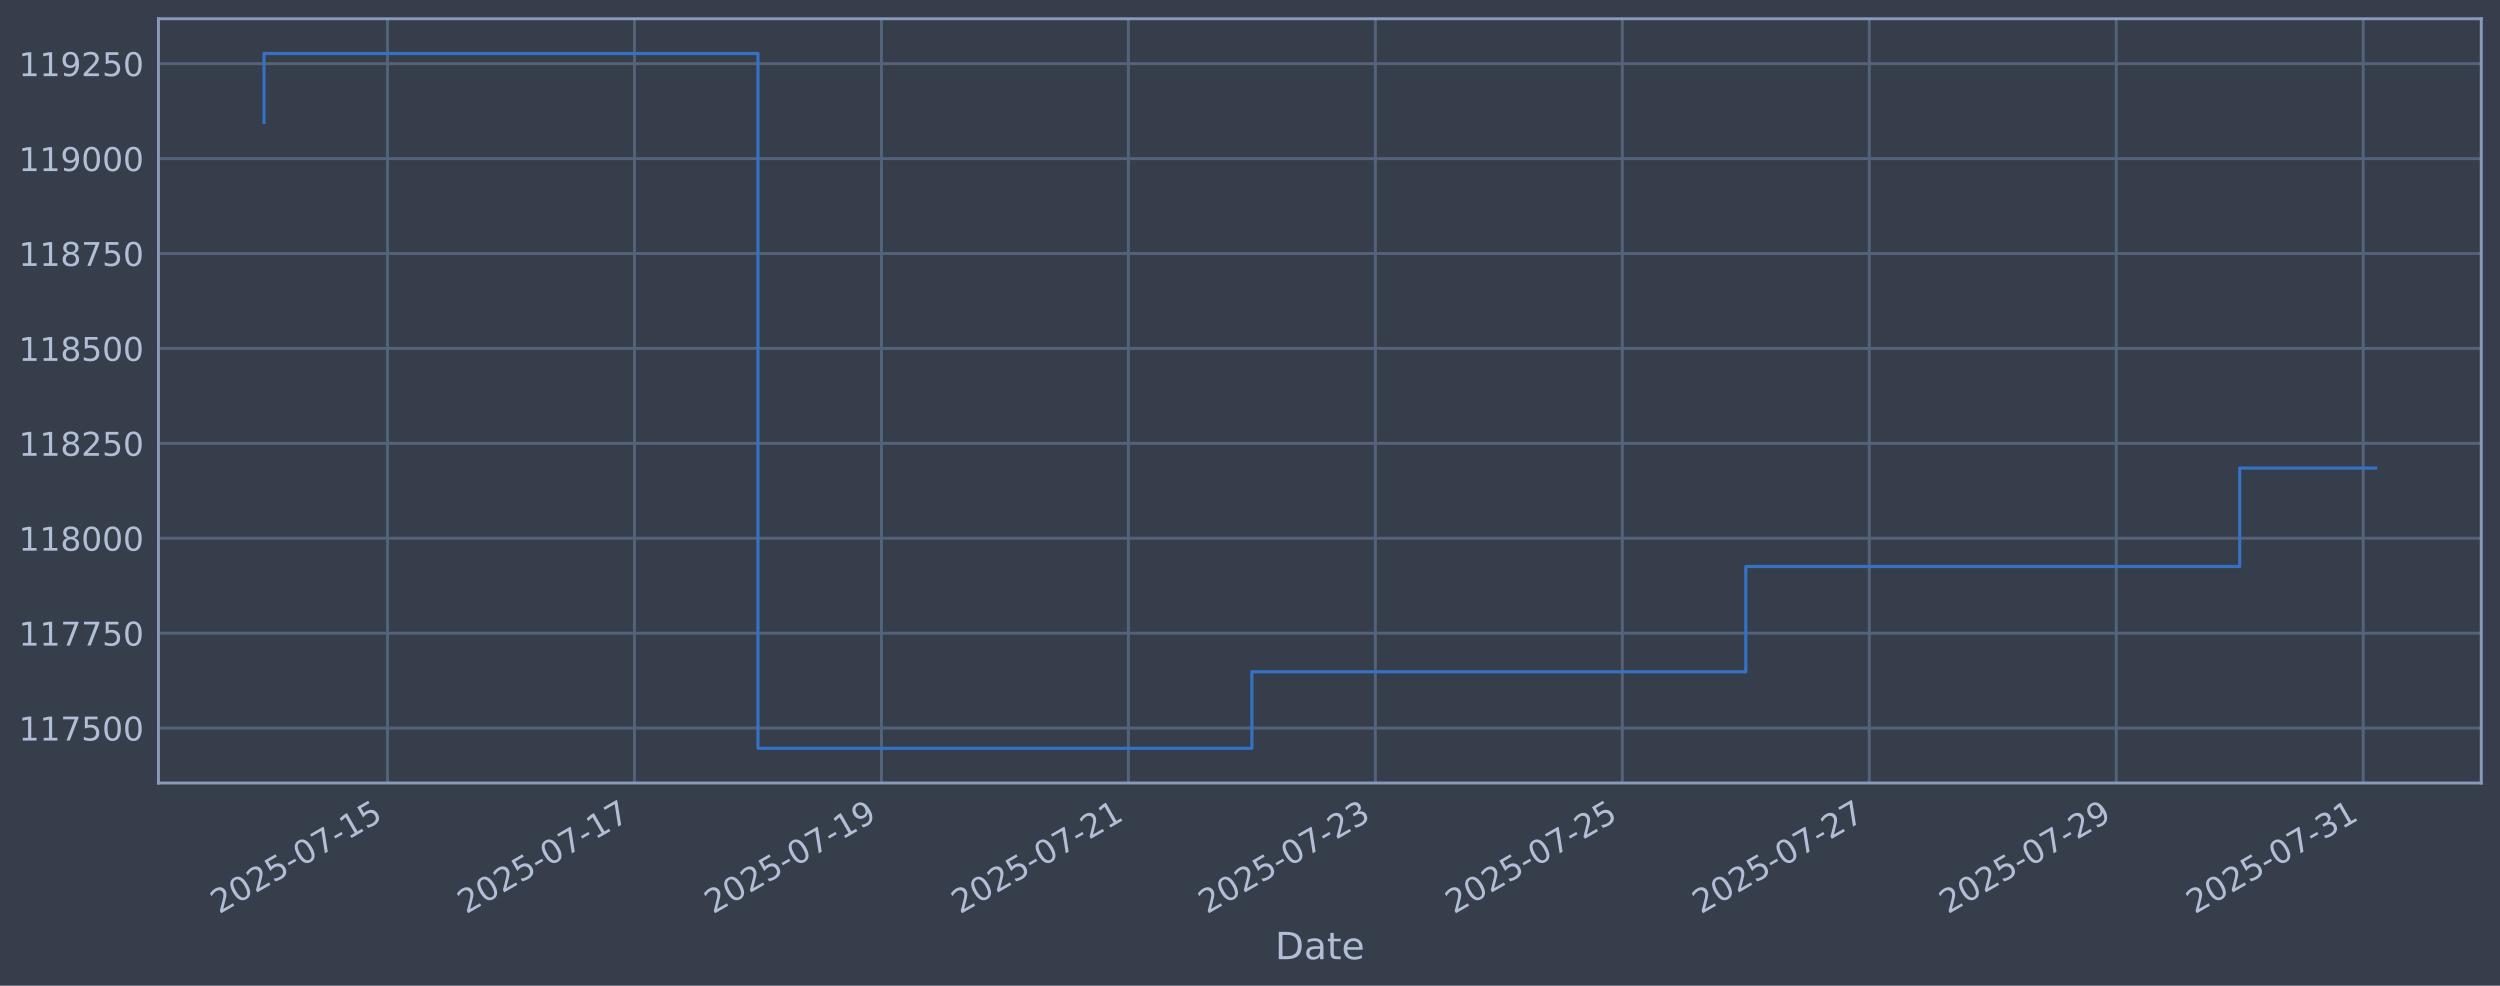
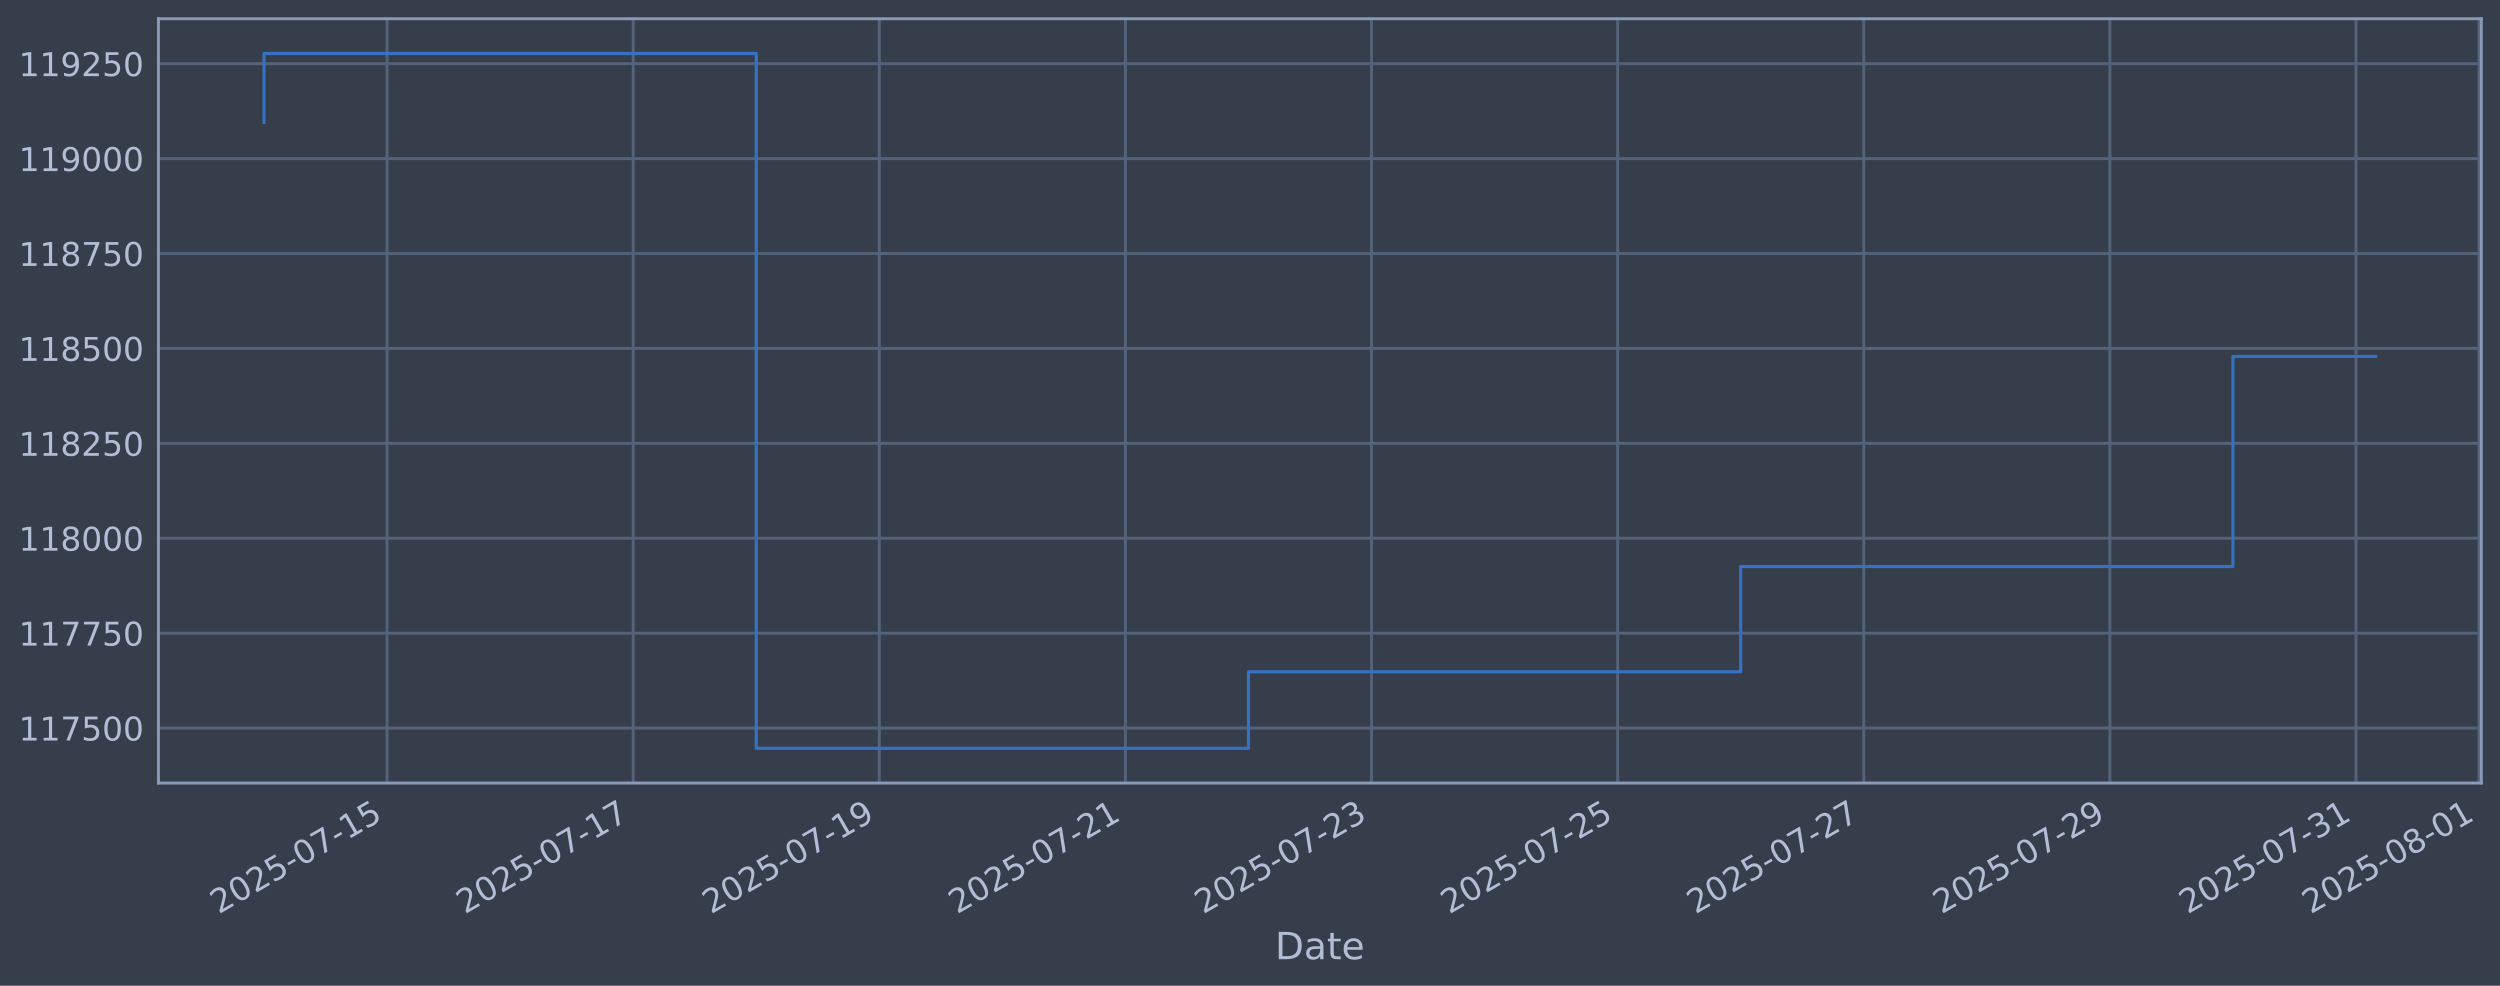
<svg xmlns="http://www.w3.org/2000/svg" xmlns:xlink="http://www.w3.org/1999/xlink" width="960.9pt" height="378.87pt" viewBox="0 0 960.9 378.87" version="1.1">
  <defs>
    <style type="text/css">*{stroke-linejoin: round; stroke-linecap: butt}</style>
  </defs>
  <g id="figure_1">
    <g id="patch_1">
      <path d="M 0 378.87  L 960.9 378.87  L 960.9 0  L 0 0  z " style="fill: #373e4b" />
    </g>
    <g id="axes_1">
      <g id="patch_2">
        <path d="M 60.901 300.96  L 953.701 300.96  L 953.701 7.2  L 60.901 7.2  z " style="fill: #373e4b" />
      </g>
      <g id="matplotlib.axis_1">
        <g id="xtick_1">
          <g id="line2d_1">
-             <path d="M 148.943 300.96  L 148.943 7.2  " clip-path="url(#pfd8526971c)" style="fill: none; stroke: #546379; stroke-width: 1.12; stroke-linecap: square" />
+             <path d="M 148.78 300.96  L 148.78 7.2  " clip-path="url(#pbc7ef38f4f)" style="fill: none; stroke: #546379; stroke-width: 1.12; stroke-linecap: square" />
          </g>
          <g id="line2d_2" />
          <g id="text_1">
-             <g style="fill: #b1bed6" transform="translate(84.21788 351.4642) rotate(-30) scale(0.126 -0.126)">
+             <g style="fill: #b1bed6" transform="translate(84.05464 351.4642) rotate(-30) scale(0.126 -0.126)">
              <defs>
                <path id="DejaVuSans-32" d="M 1228 531  L 3431 531  L 3431 0  L 469 0  L 469 531  Q 828 903 1448 1529  Q 2069 2156 2228 2338  Q 2531 2678 2651 2914  Q 2772 3150 2772 3378  Q 2772 3750 2511 3984  Q 2250 4219 1831 4219  Q 1534 4219 1204 4116  Q 875 4013 500 3803  L 500 4441  Q 881 4594 1212 4672  Q 1544 4750 1819 4750  Q 2544 4750 2975 4387  Q 3406 4025 3406 3419  Q 3406 3131 3298 2873  Q 3191 2616 2906 2266  Q 2828 2175 2409 1742  Q 1991 1309 1228 531  z " transform="scale(0.015625)" />
                <path id="DejaVuSans-30" d="M 2034 4250  Q 1547 4250 1301 3770  Q 1056 3291 1056 2328  Q 1056 1369 1301 889  Q 1547 409 2034 409  Q 2525 409 2770 889  Q 3016 1369 3016 2328  Q 3016 3291 2770 3770  Q 2525 4250 2034 4250  z M 2034 4750  Q 2819 4750 3233 4129  Q 3647 3509 3647 2328  Q 3647 1150 3233 529  Q 2819 -91 2034 -91  Q 1250 -91 836 529  Q 422 1150 422 2328  Q 422 3509 836 4129  Q 1250 4750 2034 4750  z " transform="scale(0.015625)" />
                <path id="DejaVuSans-35" d="M 691 4666  L 3169 4666  L 3169 4134  L 1269 4134  L 1269 2991  Q 1406 3038 1543 3061  Q 1681 3084 1819 3084  Q 2600 3084 3056 2656  Q 3513 2228 3513 1497  Q 3513 744 3044 326  Q 2575 -91 1722 -91  Q 1428 -91 1123 -41  Q 819 9 494 109  L 494 744  Q 775 591 1075 516  Q 1375 441 1709 441  Q 2250 441 2565 725  Q 2881 1009 2881 1497  Q 2881 1984 2565 2268  Q 2250 2553 1709 2553  Q 1456 2553 1204 2497  Q 953 2441 691 2322  L 691 4666  z " transform="scale(0.015625)" />
                <path id="DejaVuSans-2d" d="M 313 2009  L 1997 2009  L 1997 1497  L 313 1497  L 313 2009  z " transform="scale(0.015625)" />
                <path id="DejaVuSans-37" d="M 525 4666  L 3525 4666  L 3525 4397  L 1831 0  L 1172 0  L 2766 4134  L 525 4134  L 525 4666  z " transform="scale(0.015625)" />
                <path id="DejaVuSans-31" d="M 794 531  L 1825 531  L 1825 4091  L 703 3866  L 703 4441  L 1819 4666  L 2450 4666  L 2450 531  L 3481 531  L 3481 0  L 794 0  L 794 531  z " transform="scale(0.015625)" />
              </defs>
              <use xlink:href="#DejaVuSans-32" />
              <use xlink:href="#DejaVuSans-30" transform="translate(63.62305 0)" />
              <use xlink:href="#DejaVuSans-32" transform="translate(127.2461 0)" />
              <use xlink:href="#DejaVuSans-35" transform="translate(190.8691 0)" />
              <use xlink:href="#DejaVuSans-2d" transform="translate(254.4922 0)" />
              <use xlink:href="#DejaVuSans-30" transform="translate(290.5762 0)" />
              <use xlink:href="#DejaVuSans-37" transform="translate(354.1992 0)" />
              <use xlink:href="#DejaVuSans-2d" transform="translate(417.8223 0)" />
              <use xlink:href="#DejaVuSans-31" transform="translate(453.9062 0)" />
              <use xlink:href="#DejaVuSans-35" transform="translate(517.5293 0)" />
            </g>
          </g>
        </g>
        <g id="xtick_2">
          <g id="line2d_3">
-             <path d="M 243.866 300.96  L 243.866 7.2  " clip-path="url(#pfd8526971c)" style="fill: none; stroke: #546379; stroke-width: 1.12; stroke-linecap: square" />
+             <path d="M 243.376 300.96  L 243.376 7.2  " clip-path="url(#pbc7ef38f4f)" style="fill: none; stroke: #546379; stroke-width: 1.12; stroke-linecap: square" />
          </g>
          <g id="line2d_4" />
          <g id="text_2">
-             <g style="fill: #b1bed6" transform="translate(179.14 351.4642) rotate(-30) scale(0.126 -0.126)">
+             <g style="fill: #b1bed6" transform="translate(178.6503 351.4642) rotate(-30) scale(0.126 -0.126)">
              <use xlink:href="#DejaVuSans-32" />
              <use xlink:href="#DejaVuSans-30" transform="translate(63.62305 0)" />
              <use xlink:href="#DejaVuSans-32" transform="translate(127.2461 0)" />
              <use xlink:href="#DejaVuSans-35" transform="translate(190.8691 0)" />
              <use xlink:href="#DejaVuSans-2d" transform="translate(254.4922 0)" />
              <use xlink:href="#DejaVuSans-30" transform="translate(290.5762 0)" />
              <use xlink:href="#DejaVuSans-37" transform="translate(354.1992 0)" />
              <use xlink:href="#DejaVuSans-2d" transform="translate(417.8223 0)" />
              <use xlink:href="#DejaVuSans-31" transform="translate(453.9062 0)" />
              <use xlink:href="#DejaVuSans-37" transform="translate(517.5293 0)" />
            </g>
          </g>
        </g>
        <g id="xtick_3">
          <g id="line2d_5">
-             <path d="M 338.788 300.96  L 338.788 7.2  " clip-path="url(#pfd8526971c)" style="fill: none; stroke: #546379; stroke-width: 1.12; stroke-linecap: square" />
+             <path d="M 337.971 300.96  L 337.971 7.2  " clip-path="url(#pbc7ef38f4f)" style="fill: none; stroke: #546379; stroke-width: 1.12; stroke-linecap: square" />
          </g>
          <g id="line2d_6" />
          <g id="text_3">
-             <g style="fill: #b1bed6" transform="translate(274.0622 351.4642) rotate(-30) scale(0.126 -0.126)">
+             <g style="fill: #b1bed6" transform="translate(273.246 351.4642) rotate(-30) scale(0.126 -0.126)">
              <defs>
                <path id="DejaVuSans-39" d="M 703 97  L 703 672  Q 941 559 1184 500  Q 1428 441 1663 441  Q 2288 441 2617 861  Q 2947 1281 2994 2138  Q 2813 1869 2534 1725  Q 2256 1581 1919 1581  Q 1219 1581 811 2004  Q 403 2428 403 3163  Q 403 3881 828 4315  Q 1253 4750 1959 4750  Q 2769 4750 3195 4129  Q 3622 3509 3622 2328  Q 3622 1225 3098 567  Q 2575 -91 1691 -91  Q 1453 -91 1209 -44  Q 966 3 703 97  z M 1959 2075  Q 2384 2075 2632 2365  Q 2881 2656 2881 3163  Q 2881 3666 2632 3958  Q 2384 4250 1959 4250  Q 1534 4250 1286 3958  Q 1038 3666 1038 3163  Q 1038 2656 1286 2365  Q 1534 2075 1959 2075  z " transform="scale(0.015625)" />
              </defs>
              <use xlink:href="#DejaVuSans-32" />
              <use xlink:href="#DejaVuSans-30" transform="translate(63.62305 0)" />
              <use xlink:href="#DejaVuSans-32" transform="translate(127.2461 0)" />
              <use xlink:href="#DejaVuSans-35" transform="translate(190.8691 0)" />
              <use xlink:href="#DejaVuSans-2d" transform="translate(254.4922 0)" />
              <use xlink:href="#DejaVuSans-30" transform="translate(290.5762 0)" />
              <use xlink:href="#DejaVuSans-37" transform="translate(354.1992 0)" />
              <use xlink:href="#DejaVuSans-2d" transform="translate(417.8223 0)" />
              <use xlink:href="#DejaVuSans-31" transform="translate(453.9062 0)" />
              <use xlink:href="#DejaVuSans-39" transform="translate(517.5293 0)" />
            </g>
          </g>
        </g>
        <g id="xtick_4">
          <g id="line2d_7">
-             <path d="M 433.71 300.96  L 433.71 7.2  " clip-path="url(#pfd8526971c)" style="fill: none; stroke: #546379; stroke-width: 1.12; stroke-linecap: square" />
+             <path d="M 432.567 300.96  L 432.567 7.2  " clip-path="url(#pbc7ef38f4f)" style="fill: none; stroke: #546379; stroke-width: 1.12; stroke-linecap: square" />
          </g>
          <g id="line2d_8" />
          <g id="text_4">
-             <g style="fill: #b1bed6" transform="translate(368.9843 351.4642) rotate(-30) scale(0.126 -0.126)">
+             <g style="fill: #b1bed6" transform="translate(367.8416 351.4642) rotate(-30) scale(0.126 -0.126)">
              <use xlink:href="#DejaVuSans-32" />
              <use xlink:href="#DejaVuSans-30" transform="translate(63.62305 0)" />
              <use xlink:href="#DejaVuSans-32" transform="translate(127.2461 0)" />
              <use xlink:href="#DejaVuSans-35" transform="translate(190.8691 0)" />
              <use xlink:href="#DejaVuSans-2d" transform="translate(254.4922 0)" />
              <use xlink:href="#DejaVuSans-30" transform="translate(290.5762 0)" />
              <use xlink:href="#DejaVuSans-37" transform="translate(354.1992 0)" />
              <use xlink:href="#DejaVuSans-2d" transform="translate(417.8223 0)" />
              <use xlink:href="#DejaVuSans-32" transform="translate(453.9062 0)" />
              <use xlink:href="#DejaVuSans-31" transform="translate(517.5293 0)" />
            </g>
          </g>
        </g>
        <g id="xtick_5">
          <g id="line2d_9">
-             <path d="M 528.632 300.96  L 528.632 7.2  " clip-path="url(#pfd8526971c)" style="fill: none; stroke: #546379; stroke-width: 1.12; stroke-linecap: square" />
+             <path d="M 527.163 300.96  L 527.163 7.2  " clip-path="url(#pbc7ef38f4f)" style="fill: none; stroke: #546379; stroke-width: 1.12; stroke-linecap: square" />
          </g>
          <g id="line2d_10" />
          <g id="text_5">
-             <g style="fill: #b1bed6" transform="translate(463.9065 351.4642) rotate(-30) scale(0.126 -0.126)">
+             <g style="fill: #b1bed6" transform="translate(462.4373 351.4642) rotate(-30) scale(0.126 -0.126)">
              <defs>
                <path id="DejaVuSans-33" d="M 2597 2516  Q 3050 2419 3304 2112  Q 3559 1806 3559 1356  Q 3559 666 3084 287  Q 2609 -91 1734 -91  Q 1441 -91 1130 -33  Q 819 25 488 141  L 488 750  Q 750 597 1062 519  Q 1375 441 1716 441  Q 2309 441 2620 675  Q 2931 909 2931 1356  Q 2931 1769 2642 2001  Q 2353 2234 1838 2234  L 1294 2234  L 1294 2753  L 1863 2753  Q 2328 2753 2575 2939  Q 2822 3125 2822 3475  Q 2822 3834 2567 4026  Q 2313 4219 1838 4219  Q 1578 4219 1281 4162  Q 984 4106 628 3988  L 628 4550  Q 988 4650 1302 4700  Q 1616 4750 1894 4750  Q 2613 4750 3031 4423  Q 3450 4097 3450 3541  Q 3450 3153 3228 2886  Q 3006 2619 2597 2516  z " transform="scale(0.015625)" />
              </defs>
              <use xlink:href="#DejaVuSans-32" />
              <use xlink:href="#DejaVuSans-30" transform="translate(63.62305 0)" />
              <use xlink:href="#DejaVuSans-32" transform="translate(127.2461 0)" />
              <use xlink:href="#DejaVuSans-35" transform="translate(190.8691 0)" />
              <use xlink:href="#DejaVuSans-2d" transform="translate(254.4922 0)" />
              <use xlink:href="#DejaVuSans-30" transform="translate(290.5762 0)" />
              <use xlink:href="#DejaVuSans-37" transform="translate(354.1992 0)" />
              <use xlink:href="#DejaVuSans-2d" transform="translate(417.8223 0)" />
              <use xlink:href="#DejaVuSans-32" transform="translate(453.9062 0)" />
              <use xlink:href="#DejaVuSans-33" transform="translate(517.5293 0)" />
            </g>
          </g>
        </g>
        <g id="xtick_6">
          <g id="line2d_11">
-             <path d="M 623.554 300.96  L 623.554 7.2  " clip-path="url(#pfd8526971c)" style="fill: none; stroke: #546379; stroke-width: 1.12; stroke-linecap: square" />
+             <path d="M 621.758 300.96  L 621.758 7.2  " clip-path="url(#pbc7ef38f4f)" style="fill: none; stroke: #546379; stroke-width: 1.12; stroke-linecap: square" />
          </g>
          <g id="line2d_12" />
          <g id="text_6">
-             <g style="fill: #b1bed6" transform="translate(558.8286 351.4642) rotate(-30) scale(0.126 -0.126)">
+             <g style="fill: #b1bed6" transform="translate(557.033 351.4642) rotate(-30) scale(0.126 -0.126)">
              <use xlink:href="#DejaVuSans-32" />
              <use xlink:href="#DejaVuSans-30" transform="translate(63.62305 0)" />
              <use xlink:href="#DejaVuSans-32" transform="translate(127.2461 0)" />
              <use xlink:href="#DejaVuSans-35" transform="translate(190.8691 0)" />
              <use xlink:href="#DejaVuSans-2d" transform="translate(254.4922 0)" />
              <use xlink:href="#DejaVuSans-30" transform="translate(290.5762 0)" />
              <use xlink:href="#DejaVuSans-37" transform="translate(354.1992 0)" />
              <use xlink:href="#DejaVuSans-2d" transform="translate(417.8223 0)" />
              <use xlink:href="#DejaVuSans-32" transform="translate(453.9062 0)" />
              <use xlink:href="#DejaVuSans-35" transform="translate(517.5293 0)" />
            </g>
          </g>
        </g>
        <g id="xtick_7">
          <g id="line2d_13">
-             <path d="M 718.476 300.96  L 718.476 7.2  " clip-path="url(#pfd8526971c)" style="fill: none; stroke: #546379; stroke-width: 1.12; stroke-linecap: square" />
+             <path d="M 716.354 300.96  L 716.354 7.2  " clip-path="url(#pbc7ef38f4f)" style="fill: none; stroke: #546379; stroke-width: 1.12; stroke-linecap: square" />
          </g>
          <g id="line2d_14" />
          <g id="text_7">
-             <g style="fill: #b1bed6" transform="translate(653.7507 351.4642) rotate(-30) scale(0.126 -0.126)">
+             <g style="fill: #b1bed6" transform="translate(651.6286 351.4642) rotate(-30) scale(0.126 -0.126)">
              <use xlink:href="#DejaVuSans-32" />
              <use xlink:href="#DejaVuSans-30" transform="translate(63.62305 0)" />
              <use xlink:href="#DejaVuSans-32" transform="translate(127.2461 0)" />
              <use xlink:href="#DejaVuSans-35" transform="translate(190.8691 0)" />
              <use xlink:href="#DejaVuSans-2d" transform="translate(254.4922 0)" />
              <use xlink:href="#DejaVuSans-30" transform="translate(290.5762 0)" />
              <use xlink:href="#DejaVuSans-37" transform="translate(354.1992 0)" />
              <use xlink:href="#DejaVuSans-2d" transform="translate(417.8223 0)" />
              <use xlink:href="#DejaVuSans-32" transform="translate(453.9062 0)" />
              <use xlink:href="#DejaVuSans-37" transform="translate(517.5293 0)" />
            </g>
          </g>
        </g>
        <g id="xtick_8">
          <g id="line2d_15">
-             <path d="M 813.398 300.96  L 813.398 7.2  " clip-path="url(#pfd8526971c)" style="fill: none; stroke: #546379; stroke-width: 1.12; stroke-linecap: square" />
+             <path d="M 810.95 300.96  L 810.95 7.2  " clip-path="url(#pbc7ef38f4f)" style="fill: none; stroke: #546379; stroke-width: 1.12; stroke-linecap: square" />
          </g>
          <g id="line2d_16" />
          <g id="text_8">
-             <g style="fill: #b1bed6" transform="translate(748.6729 351.4642) rotate(-30) scale(0.126 -0.126)">
+             <g style="fill: #b1bed6" transform="translate(746.2243 351.4642) rotate(-30) scale(0.126 -0.126)">
              <use xlink:href="#DejaVuSans-32" />
              <use xlink:href="#DejaVuSans-30" transform="translate(63.62305 0)" />
              <use xlink:href="#DejaVuSans-32" transform="translate(127.2461 0)" />
              <use xlink:href="#DejaVuSans-35" transform="translate(190.8691 0)" />
              <use xlink:href="#DejaVuSans-2d" transform="translate(254.4922 0)" />
              <use xlink:href="#DejaVuSans-30" transform="translate(290.5762 0)" />
              <use xlink:href="#DejaVuSans-37" transform="translate(354.1992 0)" />
              <use xlink:href="#DejaVuSans-2d" transform="translate(417.8223 0)" />
              <use xlink:href="#DejaVuSans-32" transform="translate(453.9062 0)" />
              <use xlink:href="#DejaVuSans-39" transform="translate(517.5293 0)" />
            </g>
          </g>
        </g>
        <g id="xtick_9">
          <g id="line2d_17">
-             <path d="M 908.321 300.96  L 908.321 7.2  " clip-path="url(#pfd8526971c)" style="fill: none; stroke: #546379; stroke-width: 1.12; stroke-linecap: square" />
+             <path d="M 905.545 300.96  L 905.545 7.2  " clip-path="url(#pbc7ef38f4f)" style="fill: none; stroke: #546379; stroke-width: 1.12; stroke-linecap: square" />
          </g>
          <g id="line2d_18" />
          <g id="text_9">
-             <g style="fill: #b1bed6" transform="translate(843.595 351.4642) rotate(-30) scale(0.126 -0.126)">
+             <g style="fill: #b1bed6" transform="translate(840.8199 351.4642) rotate(-30) scale(0.126 -0.126)">
              <use xlink:href="#DejaVuSans-32" />
              <use xlink:href="#DejaVuSans-30" transform="translate(63.62305 0)" />
              <use xlink:href="#DejaVuSans-32" transform="translate(127.2461 0)" />
              <use xlink:href="#DejaVuSans-35" transform="translate(190.8691 0)" />
              <use xlink:href="#DejaVuSans-2d" transform="translate(254.4922 0)" />
              <use xlink:href="#DejaVuSans-30" transform="translate(290.5762 0)" />
              <use xlink:href="#DejaVuSans-37" transform="translate(354.1992 0)" />
              <use xlink:href="#DejaVuSans-2d" transform="translate(417.8223 0)" />
              <use xlink:href="#DejaVuSans-33" transform="translate(453.9062 0)" />
              <use xlink:href="#DejaVuSans-31" transform="translate(517.5293 0)" />
            </g>
          </g>
        </g>
-         <g id="text_10">
+         <g id="xtick_10">
+           <g id="line2d_19">
+             <path d="M 952.843 300.96  L 952.843 7.2  " clip-path="url(#pbc7ef38f4f)" style="fill: none; stroke: #546379; stroke-width: 1.12; stroke-linecap: square" />
+           </g>
+           <g id="line2d_20" />
+           <g id="text_10">
+             <g style="fill: #b1bed6" transform="translate(888.1178 351.4642) rotate(-30) scale(0.126 -0.126)">
+               <defs>
+                 <path id="DejaVuSans-38" d="M 2034 2216  Q 1584 2216 1326 1975  Q 1069 1734 1069 1313  Q 1069 891 1326 650  Q 1584 409 2034 409  Q 2484 409 2743 651  Q 3003 894 3003 1313  Q 3003 1734 2745 1975  Q 2488 2216 2034 2216  z M 1403 2484  Q 997 2584 770 2862  Q 544 3141 544 3541  Q 544 4100 942 4425  Q 1341 4750 2034 4750  Q 2731 4750 3128 4425  Q 3525 4100 3525 3541  Q 3525 3141 3298 2862  Q 3072 2584 2669 2484  Q 3125 2378 3379 2068  Q 3634 1759 3634 1313  Q 3634 634 3220 271  Q 2806 -91 2034 -91  Q 1263 -91 848 271  Q 434 634 434 1313  Q 434 1759 690 2068  Q 947 2378 1403 2484  z M 1172 3481  Q 1172 3119 1398 2916  Q 1625 2713 2034 2713  Q 2441 2713 2670 2916  Q 2900 3119 2900 3481  Q 2900 3844 2670 4047  Q 2441 4250 2034 4250  Q 1625 4250 1398 4047  Q 1172 3844 1172 3481  z " transform="scale(0.015625)" />
+               </defs>
+               <use xlink:href="#DejaVuSans-32" />
+               <use xlink:href="#DejaVuSans-30" transform="translate(63.62305 0)" />
+               <use xlink:href="#DejaVuSans-32" transform="translate(127.2461 0)" />
+               <use xlink:href="#DejaVuSans-35" transform="translate(190.8691 0)" />
+               <use xlink:href="#DejaVuSans-2d" transform="translate(254.4922 0)" />
+               <use xlink:href="#DejaVuSans-30" transform="translate(290.5762 0)" />
+               <use xlink:href="#DejaVuSans-38" transform="translate(354.1992 0)" />
+               <use xlink:href="#DejaVuSans-2d" transform="translate(417.8223 0)" />
+               <use xlink:href="#DejaVuSans-30" transform="translate(453.9062 0)" />
+               <use xlink:href="#DejaVuSans-31" transform="translate(517.5293 0)" />
+             </g>
+           </g>
+         </g>
+         <g id="text_11">
          <g style="fill: #b1bed6" transform="translate(490.0914 368.6753) scale(0.144 -0.144)">
            <defs>
              <path id="DejaVuSans-44" d="M 1259 4147  L 1259 519  L 2022 519  Q 2988 519 3436 956  Q 3884 1394 3884 2338  Q 3884 3275 3436 3711  Q 2988 4147 2022 4147  L 1259 4147  z M 628 4666  L 1925 4666  Q 3281 4666 3915 4102  Q 4550 3538 4550 2338  Q 4550 1131 3912 565  Q 3275 0 1925 0  L 628 0  L 628 4666  z " transform="scale(0.015625)" />
              <path id="DejaVuSans-61" d="M 2194 1759  Q 1497 1759 1228 1600  Q 959 1441 959 1056  Q 959 750 1161 570  Q 1363 391 1709 391  Q 2188 391 2477 730  Q 2766 1069 2766 1631  L 2766 1759  L 2194 1759  z M 3341 1997  L 3341 0  L 2766 0  L 2766 531  Q 2569 213 2275 61  Q 1981 -91 1556 -91  Q 1019 -91 701 211  Q 384 513 384 1019  Q 384 1609 779 1909  Q 1175 2209 1959 2209  L 2766 2209  L 2766 2266  Q 2766 2663 2505 2880  Q 2244 3097 1772 3097  Q 1472 3097 1187 3025  Q 903 2953 641 2809  L 641 3341  Q 956 3463 1253 3523  Q 1550 3584 1831 3584  Q 2591 3584 2966 3190  Q 3341 2797 3341 1997  z " transform="scale(0.015625)" />
              <path id="DejaVuSans-74" d="M 1172 4494  L 1172 3500  L 2356 3500  L 2356 3053  L 1172 3053  L 1172 1153  Q 1172 725 1289 603  Q 1406 481 1766 481  L 2356 481  L 2356 0  L 1766 0  Q 1100 0 847 248  Q 594 497 594 1153  L 594 3053  L 172 3053  L 172 3500  L 594 3500  L 594 4494  L 1172 4494  z " transform="scale(0.015625)" />
              <path id="DejaVuSans-65" d="M 3597 1894  L 3597 1613  L 953 1613  Q 991 1019 1311 708  Q 1631 397 2203 397  Q 2534 397 2845 478  Q 3156 559 3463 722  L 3463 178  Q 3153 47 2828 -22  Q 2503 -91 2169 -91  Q 1331 -91 842 396  Q 353 884 353 1716  Q 353 2575 817 3079  Q 1281 3584 2069 3584  Q 2775 3584 3186 3129  Q 3597 2675 3597 1894  z M 3022 2063  Q 3016 2534 2758 2815  Q 2500 3097 2075 3097  Q 1594 3097 1305 2825  Q 1016 2553 972 2059  L 3022 2063  z " transform="scale(0.015625)" />
            </defs>
            <use xlink:href="#DejaVuSans-44" />
            <use xlink:href="#DejaVuSans-61" transform="translate(77.00195 0)" />
            <use xlink:href="#DejaVuSans-74" transform="translate(138.2812 0)" />
            <use xlink:href="#DejaVuSans-65" transform="translate(177.4902 0)" />
          </g>
        </g>
      </g>
      <g id="matplotlib.axis_2">
        <g id="ytick_1">
-           <g id="line2d_19">
-             <path d="M 60.901 279.843  L 953.701 279.843  " clip-path="url(#pfd8526971c)" style="fill: none; stroke: #546379; stroke-width: 1.12; stroke-linecap: square" />
-           </g>
-           <g id="line2d_20" />
-           <g id="text_11">
-             <g style="fill: #b1bed6" transform="translate(7.2 284.6295) scale(0.126 -0.126)">
-               <use xlink:href="#DejaVuSans-31" />
-               <use xlink:href="#DejaVuSans-31" transform="translate(63.62305 0)" />
-               <use xlink:href="#DejaVuSans-37" transform="translate(127.2461 0)" />
-               <use xlink:href="#DejaVuSans-35" transform="translate(190.8691 0)" />
-               <use xlink:href="#DejaVuSans-30" transform="translate(254.4922 0)" />
-               <use xlink:href="#DejaVuSans-30" transform="translate(318.1152 0)" />
-             </g>
-           </g>
-         </g>
-         <g id="ytick_2">
          <g id="line2d_21">
-             <path d="M 60.901 243.361  L 953.701 243.361  " clip-path="url(#pfd8526971c)" style="fill: none; stroke: #546379; stroke-width: 1.12; stroke-linecap: square" />
+             <path d="M 60.901 279.843  L 953.701 279.843  " clip-path="url(#pbc7ef38f4f)" style="fill: none; stroke: #546379; stroke-width: 1.12; stroke-linecap: square" />
          </g>
          <g id="line2d_22" />
          <g id="text_12">
+             <g style="fill: #b1bed6" transform="translate(7.2 284.6295) scale(0.126 -0.126)">
+               <use xlink:href="#DejaVuSans-31" />
+               <use xlink:href="#DejaVuSans-31" transform="translate(63.62305 0)" />
+               <use xlink:href="#DejaVuSans-37" transform="translate(127.2461 0)" />
+               <use xlink:href="#DejaVuSans-35" transform="translate(190.8691 0)" />
+               <use xlink:href="#DejaVuSans-30" transform="translate(254.4922 0)" />
+               <use xlink:href="#DejaVuSans-30" transform="translate(318.1152 0)" />
+             </g>
+           </g>
+         </g>
+         <g id="ytick_2">
+           <g id="line2d_23">
+             <path d="M 60.901 243.361  L 953.701 243.361  " clip-path="url(#pbc7ef38f4f)" style="fill: none; stroke: #546379; stroke-width: 1.12; stroke-linecap: square" />
+           </g>
+           <g id="line2d_24" />
+           <g id="text_13">
            <g style="fill: #b1bed6" transform="translate(7.2 248.1479) scale(0.126 -0.126)">
              <use xlink:href="#DejaVuSans-31" />
              <use xlink:href="#DejaVuSans-31" transform="translate(63.62305 0)" />
              <use xlink:href="#DejaVuSans-37" transform="translate(127.2461 0)" />
              <use xlink:href="#DejaVuSans-37" transform="translate(190.8691 0)" />
              <use xlink:href="#DejaVuSans-35" transform="translate(254.4922 0)" />
              <use xlink:href="#DejaVuSans-30" transform="translate(318.1152 0)" />
            </g>
          </g>
        </g>
        <g id="ytick_3">
-           <g id="line2d_23">
-             <path d="M 60.901 206.879  L 953.701 206.879  " clip-path="url(#pfd8526971c)" style="fill: none; stroke: #546379; stroke-width: 1.12; stroke-linecap: square" />
-           </g>
-           <g id="line2d_24" />
-           <g id="text_13">
+           <g id="line2d_25">
+             <path d="M 60.901 206.879  L 953.701 206.879  " clip-path="url(#pbc7ef38f4f)" style="fill: none; stroke: #546379; stroke-width: 1.12; stroke-linecap: square" />
+           </g>
+           <g id="line2d_26" />
+           <g id="text_14">
            <g style="fill: #b1bed6" transform="translate(7.2 211.6662) scale(0.126 -0.126)">
-               <defs>
-                 <path id="DejaVuSans-38" d="M 2034 2216  Q 1584 2216 1326 1975  Q 1069 1734 1069 1313  Q 1069 891 1326 650  Q 1584 409 2034 409  Q 2484 409 2743 651  Q 3003 894 3003 1313  Q 3003 1734 2745 1975  Q 2488 2216 2034 2216  z M 1403 2484  Q 997 2584 770 2862  Q 544 3141 544 3541  Q 544 4100 942 4425  Q 1341 4750 2034 4750  Q 2731 4750 3128 4425  Q 3525 4100 3525 3541  Q 3525 3141 3298 2862  Q 3072 2584 2669 2484  Q 3125 2378 3379 2068  Q 3634 1759 3634 1313  Q 3634 634 3220 271  Q 2806 -91 2034 -91  Q 1263 -91 848 271  Q 434 634 434 1313  Q 434 1759 690 2068  Q 947 2378 1403 2484  z M 1172 3481  Q 1172 3119 1398 2916  Q 1625 2713 2034 2713  Q 2441 2713 2670 2916  Q 2900 3119 2900 3481  Q 2900 3844 2670 4047  Q 2441 4250 2034 4250  Q 1625 4250 1398 4047  Q 1172 3844 1172 3481  z " transform="scale(0.015625)" />
-               </defs>
              <use xlink:href="#DejaVuSans-31" />
              <use xlink:href="#DejaVuSans-31" transform="translate(63.62305 0)" />
              <use xlink:href="#DejaVuSans-38" transform="translate(127.2461 0)" />
              <use xlink:href="#DejaVuSans-30" transform="translate(190.8691 0)" />
              <use xlink:href="#DejaVuSans-30" transform="translate(254.4922 0)" />
              <use xlink:href="#DejaVuSans-30" transform="translate(318.1152 0)" />
            </g>
          </g>
        </g>
        <g id="ytick_4">
-           <g id="line2d_25">
-             <path d="M 60.901 170.398  L 953.701 170.398  " clip-path="url(#pfd8526971c)" style="fill: none; stroke: #546379; stroke-width: 1.12; stroke-linecap: square" />
-           </g>
-           <g id="line2d_26" />
-           <g id="text_14">
+           <g id="line2d_27">
+             <path d="M 60.901 170.398  L 953.701 170.398  " clip-path="url(#pbc7ef38f4f)" style="fill: none; stroke: #546379; stroke-width: 1.12; stroke-linecap: square" />
+           </g>
+           <g id="line2d_28" />
+           <g id="text_15">
            <g style="fill: #b1bed6" transform="translate(7.2 175.1845) scale(0.126 -0.126)">
              <use xlink:href="#DejaVuSans-31" />
              <use xlink:href="#DejaVuSans-31" transform="translate(63.62305 0)" />
              <use xlink:href="#DejaVuSans-38" transform="translate(127.2461 0)" />
              <use xlink:href="#DejaVuSans-32" transform="translate(190.8691 0)" />
              <use xlink:href="#DejaVuSans-35" transform="translate(254.4922 0)" />
              <use xlink:href="#DejaVuSans-30" transform="translate(318.1152 0)" />
            </g>
          </g>
        </g>
        <g id="ytick_5">
-           <g id="line2d_27">
-             <path d="M 60.901 133.916  L 953.701 133.916  " clip-path="url(#pfd8526971c)" style="fill: none; stroke: #546379; stroke-width: 1.12; stroke-linecap: square" />
-           </g>
-           <g id="line2d_28" />
-           <g id="text_15">
-             <g style="fill: #b1bed6" transform="translate(7.2 138.7029) scale(0.126 -0.126)">
-               <use xlink:href="#DejaVuSans-31" />
-               <use xlink:href="#DejaVuSans-31" transform="translate(63.62305 0)" />
-               <use xlink:href="#DejaVuSans-38" transform="translate(127.2461 0)" />
-               <use xlink:href="#DejaVuSans-35" transform="translate(190.8691 0)" />
-               <use xlink:href="#DejaVuSans-30" transform="translate(254.4922 0)" />
-               <use xlink:href="#DejaVuSans-30" transform="translate(318.1152 0)" />
-             </g>
-           </g>
-         </g>
-         <g id="ytick_6">
          <g id="line2d_29">
-             <path d="M 60.901 97.434  L 953.701 97.434  " clip-path="url(#pfd8526971c)" style="fill: none; stroke: #546379; stroke-width: 1.12; stroke-linecap: square" />
+             <path d="M 60.901 133.916  L 953.701 133.916  " clip-path="url(#pbc7ef38f4f)" style="fill: none; stroke: #546379; stroke-width: 1.12; stroke-linecap: square" />
          </g>
          <g id="line2d_30" />
          <g id="text_16">
+             <g style="fill: #b1bed6" transform="translate(7.2 138.7029) scale(0.126 -0.126)">
+               <use xlink:href="#DejaVuSans-31" />
+               <use xlink:href="#DejaVuSans-31" transform="translate(63.62305 0)" />
+               <use xlink:href="#DejaVuSans-38" transform="translate(127.2461 0)" />
+               <use xlink:href="#DejaVuSans-35" transform="translate(190.8691 0)" />
+               <use xlink:href="#DejaVuSans-30" transform="translate(254.4922 0)" />
+               <use xlink:href="#DejaVuSans-30" transform="translate(318.1152 0)" />
+             </g>
+           </g>
+         </g>
+         <g id="ytick_6">
+           <g id="line2d_31">
+             <path d="M 60.901 97.434  L 953.701 97.434  " clip-path="url(#pbc7ef38f4f)" style="fill: none; stroke: #546379; stroke-width: 1.12; stroke-linecap: square" />
+           </g>
+           <g id="line2d_32" />
+           <g id="text_17">
            <g style="fill: #b1bed6" transform="translate(7.2 102.2212) scale(0.126 -0.126)">
              <use xlink:href="#DejaVuSans-31" />
              <use xlink:href="#DejaVuSans-31" transform="translate(63.62305 0)" />
              <use xlink:href="#DejaVuSans-38" transform="translate(127.2461 0)" />
              <use xlink:href="#DejaVuSans-37" transform="translate(190.8691 0)" />
              <use xlink:href="#DejaVuSans-35" transform="translate(254.4922 0)" />
              <use xlink:href="#DejaVuSans-30" transform="translate(318.1152 0)" />
            </g>
          </g>
        </g>
        <g id="ytick_7">
-           <g id="line2d_31">
-             <path d="M 60.901 60.953  L 953.701 60.953  " clip-path="url(#pfd8526971c)" style="fill: none; stroke: #546379; stroke-width: 1.12; stroke-linecap: square" />
-           </g>
-           <g id="line2d_32" />
-           <g id="text_17">
+           <g id="line2d_33">
+             <path d="M 60.901 60.953  L 953.701 60.953  " clip-path="url(#pbc7ef38f4f)" style="fill: none; stroke: #546379; stroke-width: 1.12; stroke-linecap: square" />
+           </g>
+           <g id="line2d_34" />
+           <g id="text_18">
            <g style="fill: #b1bed6" transform="translate(7.2 65.73954) scale(0.126 -0.126)">
              <use xlink:href="#DejaVuSans-31" />
              <use xlink:href="#DejaVuSans-31" transform="translate(63.62305 0)" />
              <use xlink:href="#DejaVuSans-39" transform="translate(127.2461 0)" />
              <use xlink:href="#DejaVuSans-30" transform="translate(190.8691 0)" />
              <use xlink:href="#DejaVuSans-30" transform="translate(254.4922 0)" />
              <use xlink:href="#DejaVuSans-30" transform="translate(318.1152 0)" />
            </g>
          </g>
        </g>
        <g id="ytick_8">
-           <g id="line2d_33">
-             <path d="M 60.901 24.471  L 953.701 24.471  " clip-path="url(#pfd8526971c)" style="fill: none; stroke: #546379; stroke-width: 1.12; stroke-linecap: square" />
-           </g>
-           <g id="line2d_34" />
-           <g id="text_18">
+           <g id="line2d_35">
+             <path d="M 60.901 24.471  L 953.701 24.471  " clip-path="url(#pbc7ef38f4f)" style="fill: none; stroke: #546379; stroke-width: 1.12; stroke-linecap: square" />
+           </g>
+           <g id="line2d_36" />
+           <g id="text_19">
            <g style="fill: #b1bed6" transform="translate(7.2 29.25787) scale(0.126 -0.126)">
              <use xlink:href="#DejaVuSans-31" />
              <use xlink:href="#DejaVuSans-31" transform="translate(63.62305 0)" />
              <use xlink:href="#DejaVuSans-39" transform="translate(127.2461 0)" />
              <use xlink:href="#DejaVuSans-32" transform="translate(190.8691 0)" />
              <use xlink:href="#DejaVuSans-35" transform="translate(254.4922 0)" />
              <use xlink:href="#DejaVuSans-30" transform="translate(318.1152 0)" />
            </g>
          </g>
        </g>
      </g>
-       <g id="line2d_35">
-         <path d="M 101.482 47.033  L 101.482 20.553  L 291.327 20.553  L 291.327 287.607  L 481.171 287.607  L 481.171 258.197  L 671.015 258.197  L 671.015 217.743  L 860.859 217.743  L 860.859 179.913  L 913.119 179.913  " clip-path="url(#pfd8526971c)" style="fill: none; stroke: #3572c6; stroke-width: 1.2; stroke-linecap: square" />
+       <g id="line2d_37">
+         <path d="M 101.482 47.033  L 101.482 20.553  L 290.674 20.553  L 290.674 287.607  L 479.865 287.607  L 479.865 258.197  L 669.056 258.197  L 669.056 217.743  L 858.248 217.743  L 858.248 136.985  L 913.119 136.985  " clip-path="url(#pbc7ef38f4f)" style="fill: none; stroke: #3572c6; stroke-width: 1.2; stroke-linecap: square" />
      </g>
      <g id="patch_3">
        <path d="M 60.901 300.96  L 60.901 7.2  " style="fill: none; stroke: #899ab8; stroke-width: 1.12; stroke-linejoin: miter; stroke-linecap: square" />
      </g>
      <g id="patch_4">
        <path d="M 953.701 300.96  L 953.701 7.2  " style="fill: none; stroke: #899ab8; stroke-width: 1.12; stroke-linejoin: miter; stroke-linecap: square" />
      </g>
      <g id="patch_5">
        <path d="M 60.901 300.96  L 953.701 300.96  " style="fill: none; stroke: #899ab8; stroke-width: 1.12; stroke-linejoin: miter; stroke-linecap: square" />
      </g>
      <g id="patch_6">
        <path d="M 60.901 7.2  L 953.701 7.2  " style="fill: none; stroke: #899ab8; stroke-width: 1.12; stroke-linejoin: miter; stroke-linecap: square" />
      </g>
    </g>
  </g>
  <defs>
-     <clipPath id="pfd8526971c">
+     <clipPath id="pbc7ef38f4f">
      <rect x="60.901" y="7.2" width="892.8" height="293.76" />
    </clipPath>
  </defs>
</svg>
